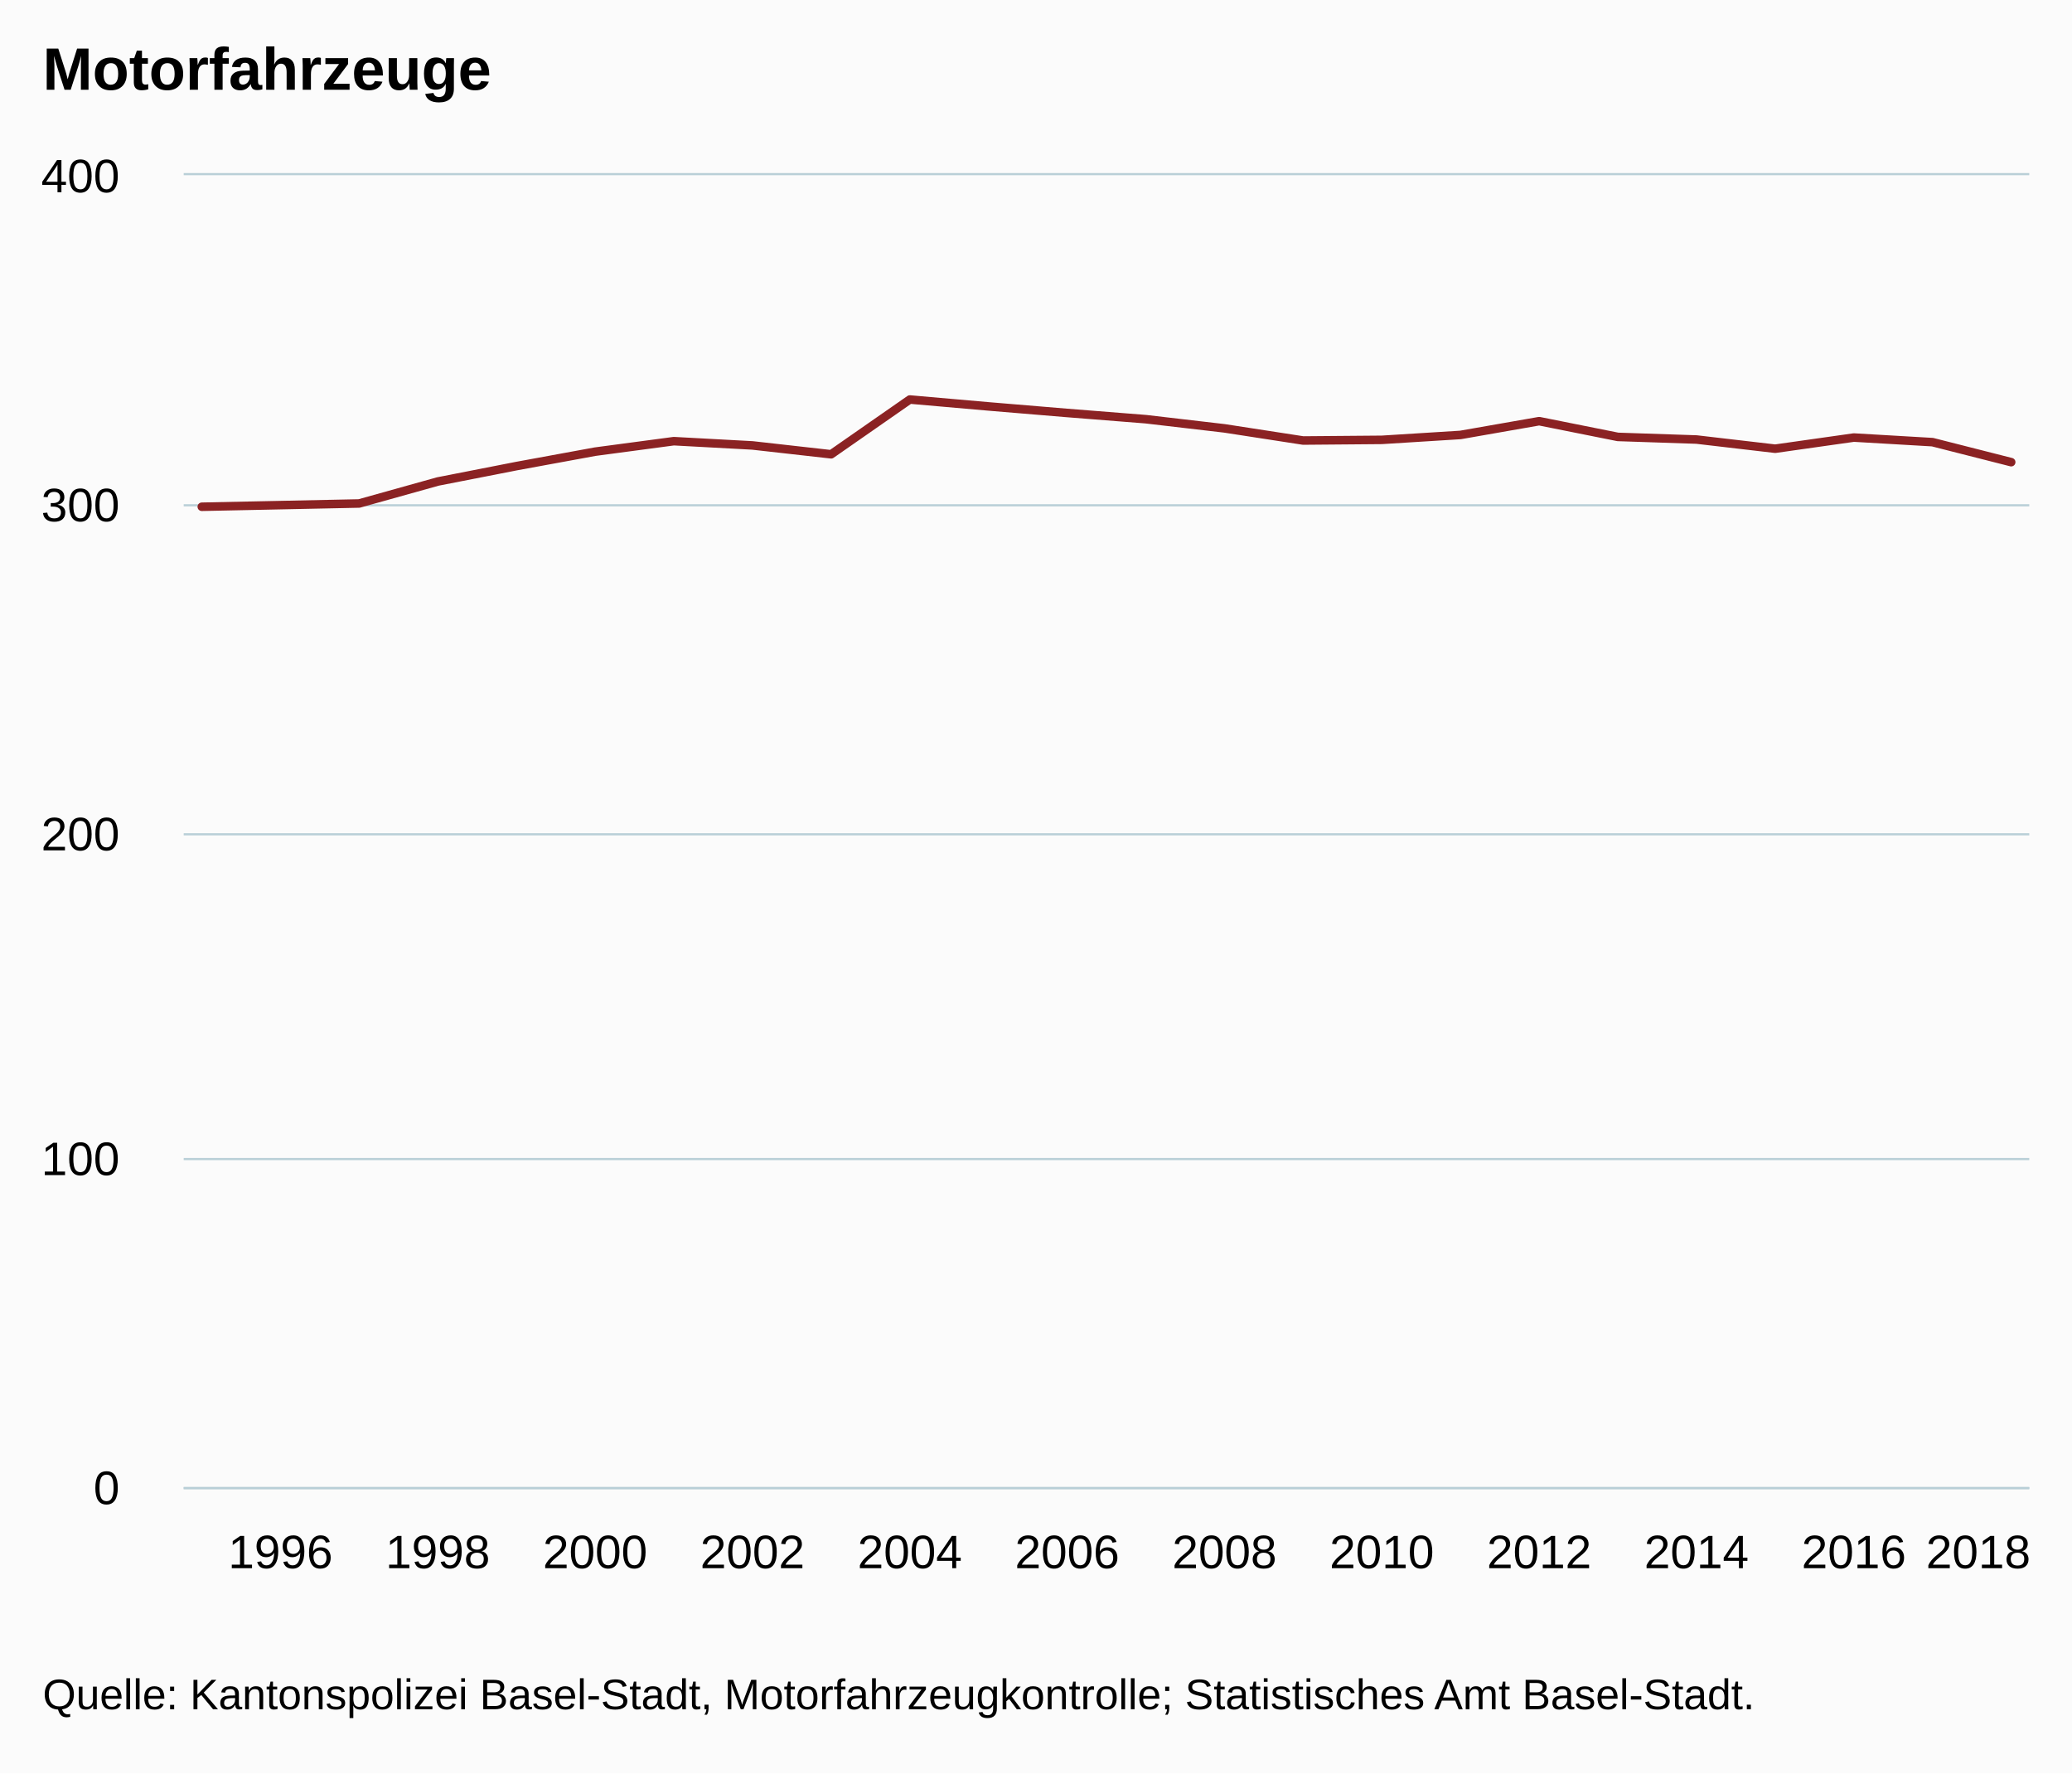
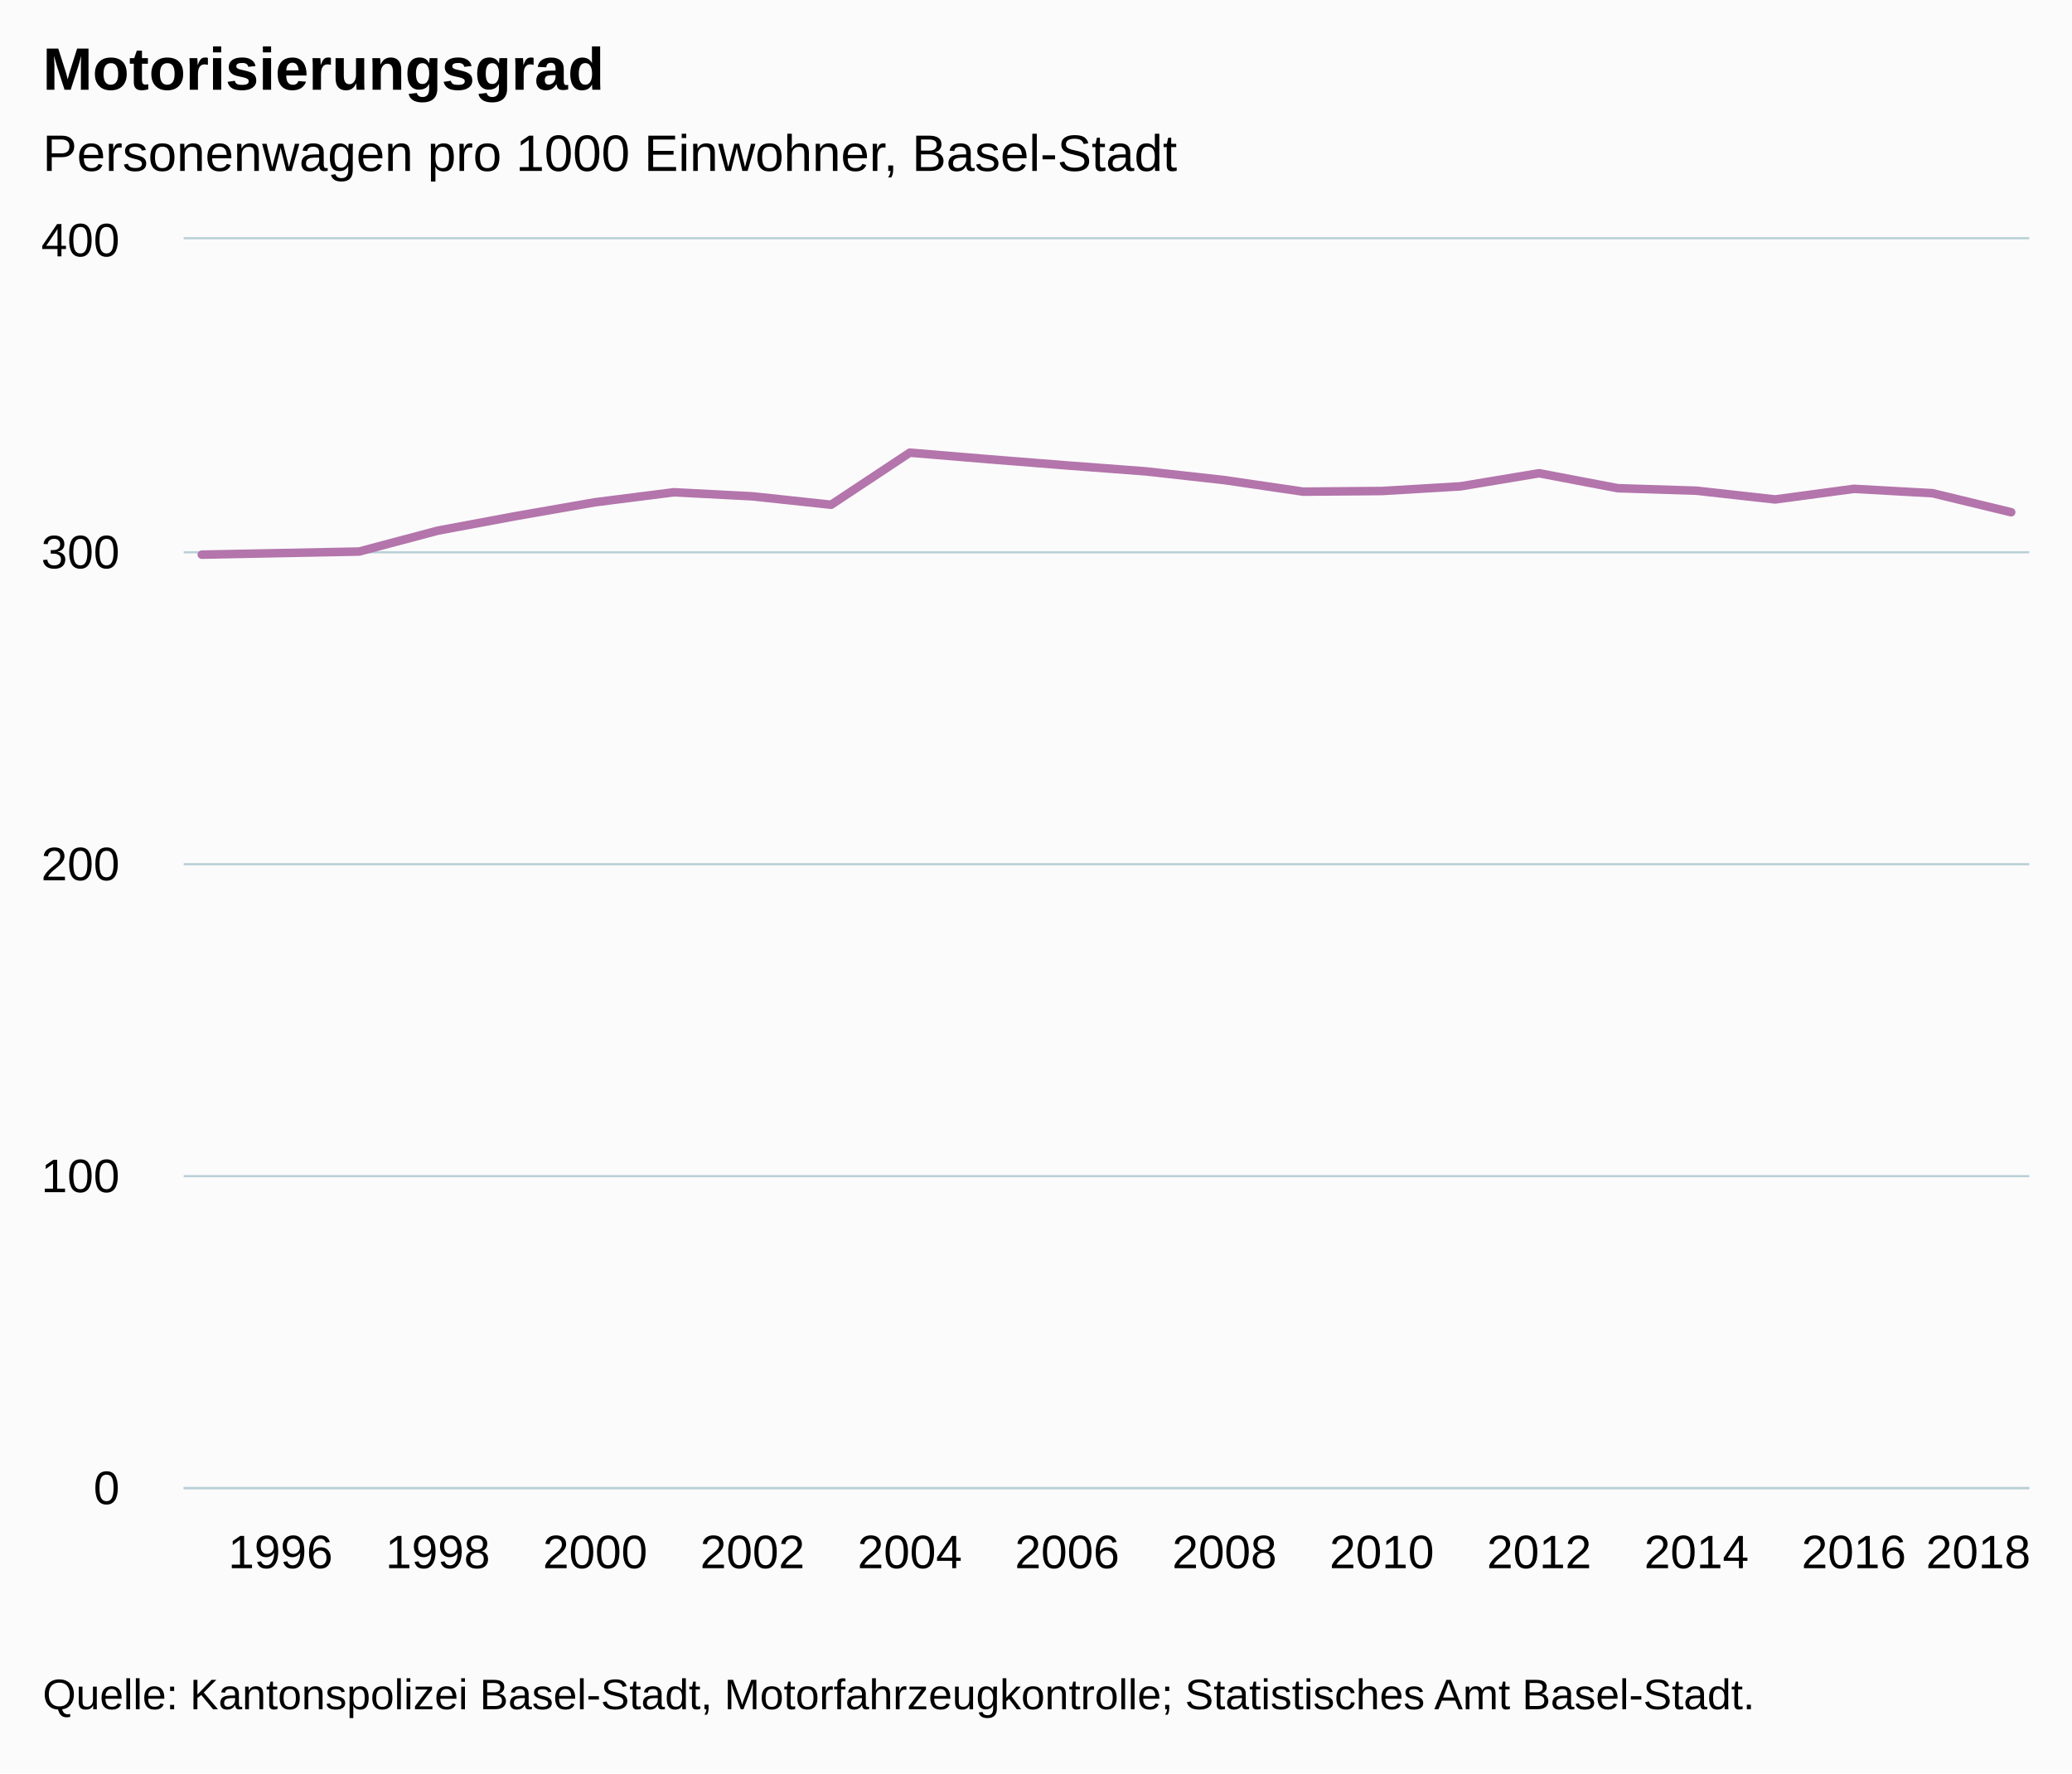
<svg xmlns="http://www.w3.org/2000/svg" version="1.1" class="highcharts-root" style="font-family:Arial;font-size:12px;" viewBox="0 0 485 415">
  <defs>
-     <clipPath id="highcharts-g4w6bl2-6">
-       <rect x="0" y="0" width="432" height="307" fill="none" />
+     <clipPath id="highcharts-q1beaya-6">
+       <rect x="0" y="0" width="432" height="292" fill="none" />
    </clipPath>
-     <clipPath id="highcharts-g4w6bl2-7">
-       <rect x="0" y="0" width="432" height="307" fill="none" />
+     <clipPath id="highcharts-q1beaya-7">
+       <rect x="0" y="0" width="432" height="292" fill="none" />
    </clipPath>
  </defs>
  <rect fill="#fbfbfb" class="highcharts-background" x="0" y="0" width="485" height="415" rx="0" ry="0" />
-   <rect fill="none" class="highcharts-plot-background" x="43" y="41" width="432" height="307" />
+   <rect fill="none" class="highcharts-plot-background" x="43" y="56" width="432" height="292" />
  <g class="highcharts-pane-group" data-z-index="0" />
  <g class="highcharts-grid highcharts-xaxis-grid " data-z-index="1">
-     <path fill="none" data-z-index="1" class="highcharts-grid-line" d="M 65.5 41 L 65.5 348" opacity="1" />
-     <path fill="none" data-z-index="1" class="highcharts-grid-line" d="M 101.5 41 L 101.5 348" opacity="1" />
-     <path fill="none" data-z-index="1" class="highcharts-grid-line" d="M 138.5 41 L 138.5 348" opacity="1" />
-     <path fill="none" data-z-index="1" class="highcharts-grid-line" d="M 175.5 41 L 175.5 348" opacity="1" />
-     <path fill="none" data-z-index="1" class="highcharts-grid-line" d="M 212.5 41 L 212.5 348" opacity="1" />
-     <path fill="none" data-z-index="1" class="highcharts-grid-line" d="M 249.5 41 L 249.5 348" opacity="1" />
-     <path fill="none" data-z-index="1" class="highcharts-grid-line" d="M 286.5 41 L 286.5 348" opacity="1" />
-     <path fill="none" data-z-index="1" class="highcharts-grid-line" d="M 322.5 41 L 322.5 348" opacity="1" />
-     <path fill="none" data-z-index="1" class="highcharts-grid-line" d="M 359.5 41 L 359.5 348" opacity="1" />
-     <path fill="none" data-z-index="1" class="highcharts-grid-line" d="M 396.5 41 L 396.5 348" opacity="1" />
-     <path fill="none" data-z-index="1" class="highcharts-grid-line" d="M 433.5 41 L 433.5 348" opacity="1" />
-     <path fill="none" data-z-index="1" class="highcharts-grid-line" d="M 470.5 41 L 470.5 348" opacity="1" />
+     <path fill="none" data-z-index="1" class="highcharts-grid-line" d="M 65.5 56 L 65.5 348" opacity="1" />
+     <path fill="none" data-z-index="1" class="highcharts-grid-line" d="M 101.5 56 L 101.5 348" opacity="1" />
+     <path fill="none" data-z-index="1" class="highcharts-grid-line" d="M 138.5 56 L 138.5 348" opacity="1" />
+     <path fill="none" data-z-index="1" class="highcharts-grid-line" d="M 175.5 56 L 175.5 348" opacity="1" />
+     <path fill="none" data-z-index="1" class="highcharts-grid-line" d="M 212.5 56 L 212.5 348" opacity="1" />
+     <path fill="none" data-z-index="1" class="highcharts-grid-line" d="M 249.5 56 L 249.5 348" opacity="1" />
+     <path fill="none" data-z-index="1" class="highcharts-grid-line" d="M 286.5 56 L 286.5 348" opacity="1" />
+     <path fill="none" data-z-index="1" class="highcharts-grid-line" d="M 322.5 56 L 322.5 348" opacity="1" />
+     <path fill="none" data-z-index="1" class="highcharts-grid-line" d="M 359.5 56 L 359.5 348" opacity="1" />
+     <path fill="none" data-z-index="1" class="highcharts-grid-line" d="M 396.5 56 L 396.5 348" opacity="1" />
+     <path fill="none" data-z-index="1" class="highcharts-grid-line" d="M 433.5 56 L 433.5 348" opacity="1" />
+     <path fill="none" data-z-index="1" class="highcharts-grid-line" d="M 470.5 56 L 470.5 348" opacity="1" />
  </g>
  <g class="highcharts-grid highcharts-yaxis-grid " data-z-index="1">
    <path fill="none" stroke="#B9CFD7" stroke-width="0.5" data-z-index="1" class="highcharts-grid-line" d="M 43 348.25 L 475 348.25" opacity="1" />
-     <path fill="none" stroke="#B9CFD7" stroke-width="0.5" data-z-index="1" class="highcharts-grid-line" d="M 43 271.25 L 475 271.25" opacity="1" />
-     <path fill="none" stroke="#B9CFD7" stroke-width="0.5" data-z-index="1" class="highcharts-grid-line" d="M 43 195.25 L 475 195.25" opacity="1" />
-     <path fill="none" stroke="#B9CFD7" stroke-width="0.5" data-z-index="1" class="highcharts-grid-line" d="M 43 118.25 L 475 118.25" opacity="1" />
-     <path fill="none" stroke="#B9CFD7" stroke-width="0.5" data-z-index="1" class="highcharts-grid-line" d="M 43 40.75 L 475 40.75" opacity="1" />
+     <path fill="none" stroke="#B9CFD7" stroke-width="0.5" data-z-index="1" class="highcharts-grid-line" d="M 43 275.25 L 475 275.25" opacity="1" />
+     <path fill="none" stroke="#B9CFD7" stroke-width="0.5" data-z-index="1" class="highcharts-grid-line" d="M 43 202.25 L 475 202.25" opacity="1" />
+     <path fill="none" stroke="#B9CFD7" stroke-width="0.5" data-z-index="1" class="highcharts-grid-line" d="M 43 129.25 L 475 129.25" opacity="1" />
+     <path fill="none" stroke="#B9CFD7" stroke-width="0.5" data-z-index="1" class="highcharts-grid-line" d="M 43 55.75 L 475 55.75" opacity="1" />
  </g>
-   <rect fill="none" class="highcharts-plot-border" data-z-index="1" x="43" y="41" width="432" height="307" />
+   <rect fill="none" class="highcharts-plot-border" data-z-index="1" x="43" y="56" width="432" height="292" />
  <g class="highcharts-axis highcharts-xaxis " data-z-index="2">
    <path fill="none" class="highcharts-axis-line" stroke="#B9CFD7" stroke-width="0.5" data-z-index="7" d="M 43 348.25 L 475 348.25" />
  </g>
  <g class="highcharts-axis highcharts-yaxis " data-z-index="2">
-     <path fill="none" class="highcharts-axis-line" data-z-index="7" d="M 43 41 L 43 348" />
+     <path fill="none" class="highcharts-axis-line" data-z-index="7" d="M 43 56 L 43 348" />
  </g>
  <g class="highcharts-series-group" data-z-index="3">
-     <g data-z-index="0.1" class="highcharts-series highcharts-series-0 highcharts-line-series " transform="translate(43,41) scale(1 1)" clip-path="url(#highcharts-g4w6bl2-7)">
-       <path fill="none" d="M 4.235 77.594 L 22.65 77.211 L 41.064 76.827 L 59.478 71.684 L 77.893 68.077 L 96.307 64.7 L 114.721 62.244 L 133.136 63.242 L 151.55 65.314 L 169.964 52.497 L 188.379 54.109 L 206.793 55.644 L 225.207 57.102 L 243.621 59.251 L 262.036 62.091 L 280.45 61.937 L 298.864 60.786 L 317.279 57.562 L 335.693 61.247 L 354.107 61.861 L 372.522 64.01 L 390.936 61.4 L 409.35 62.475 L 427.765 67.156" class="highcharts-graph" data-z-index="1" stroke="#8b2223" stroke-width="2" stroke-linejoin="round" stroke-linecap="round" />
+     <g data-z-index="0.1" class="highcharts-series highcharts-series-0 highcharts-line-series " transform="translate(43,56) scale(1 1)" clip-path="url(#highcharts-q1beaya-7)">
+       <path fill="none" d="M 4.235 73.803 L 22.65 73.438 L 41.064 73.073 L 59.478 68.182 L 77.893 64.751 L 96.307 61.539 L 114.721 59.203 L 133.136 60.152 L 151.55 62.123 L 169.964 49.932 L 188.379 51.465 L 206.793 52.925 L 225.207 54.312 L 243.621 56.356 L 262.036 59.057 L 280.45 58.911 L 298.864 57.816 L 317.279 54.75 L 335.693 58.254 L 354.107 58.838 L 372.522 60.882 L 390.936 58.4 L 409.35 59.422 L 427.765 63.875" class="highcharts-graph" data-z-index="1" stroke="#b375ab" stroke-width="2" stroke-linejoin="round" stroke-linecap="round" />
    </g>
-     <g data-z-index="0.1" class="highcharts-markers highcharts-series-0 highcharts-line-series " transform="translate(43,41) scale(1 1)" clip-path="none" />
+     <g data-z-index="0.1" class="highcharts-markers highcharts-series-0 highcharts-line-series " transform="translate(43,56) scale(1 1)" clip-path="none" />
  </g>
  <text x="10" text-anchor="start" class="highcharts-title" data-z-index="4" style="color:#000000;font-size:14px;font-weight:bold;fill:#000000;" y="21">
-     <tspan>Motorfahrzeuge</tspan>
+     <tspan>Motorisierungsgrad</tspan>
  </text>
-   <text x="10" text-anchor="start" class="highcharts-subtitle" data-z-index="4" style="color:#000000;font-size:12px;font-weight:normal;font-family:Arial;fill:#000000;" y="40" />
+   <text x="10" text-anchor="start" class="highcharts-subtitle" data-z-index="4" style="color:#000000;font-size:12px;font-weight:normal;font-family:Arial;fill:#000000;" y="40">
+     <tspan>Personenwagen pro 1000 Einwohner, Basel-Stadt</tspan>
+   </text>
  <g class="highcharts-axis-labels highcharts-xaxis-labels " data-z-index="7">
    <text x="65.65" style="color:#000000;cursor:default;font-size:11px;fill:#000000;" text-anchor="middle" transform="translate(0,0)" y="367" opacity="1">1996</text>
    <text x="102.478" style="color:#000000;cursor:default;font-size:11px;fill:#000000;" text-anchor="middle" transform="translate(0,0)" y="367" opacity="1">1998</text>
    <text x="139.307" style="color:#000000;cursor:default;font-size:11px;fill:#000000;" text-anchor="middle" transform="translate(0,0)" y="367" opacity="1">2000</text>
    <text x="176.136" style="color:#000000;cursor:default;font-size:11px;fill:#000000;" text-anchor="middle" transform="translate(0,0)" y="367" opacity="1">2002</text>
    <text x="212.964" style="color:#000000;cursor:default;font-size:11px;fill:#000000;" text-anchor="middle" transform="translate(0,0)" y="367" opacity="1">2004</text>
    <text x="249.793" style="color:#000000;cursor:default;font-size:11px;fill:#000000;" text-anchor="middle" transform="translate(0,0)" y="367" opacity="1">2006</text>
    <text x="286.621" style="color:#000000;cursor:default;font-size:11px;fill:#000000;" text-anchor="middle" transform="translate(0,0)" y="367" opacity="1">2008</text>
    <text x="323.45" style="color:#000000;cursor:default;font-size:11px;fill:#000000;" text-anchor="middle" transform="translate(0,0)" y="367" opacity="1">2010</text>
    <text x="360.279" style="color:#000000;cursor:default;font-size:11px;fill:#000000;" text-anchor="middle" transform="translate(0,0)" y="367" opacity="1">2012</text>
    <text x="397.107" style="color:#000000;cursor:default;font-size:11px;fill:#000000;" text-anchor="middle" transform="translate(0,0)" y="367" opacity="1">2014</text>
    <text x="433.936" style="color:#000000;cursor:default;font-size:11px;fill:#000000;" text-anchor="middle" transform="translate(0,0)" y="367" opacity="1">2016</text>
    <text x="463.064" style="color:#000000;cursor:default;font-size:11px;fill:#000000;" text-anchor="middle" transform="translate(0,0)" y="367" opacity="1">
      <tspan>2018</tspan>
    </text>
  </g>
  <g class="highcharts-axis-labels highcharts-yaxis-labels " data-z-index="7">
    <text x="28" style="color:#000000;cursor:default;font-size:11px;fill:#000000;" text-anchor="end" transform="translate(0,0)" y="352" opacity="1">0</text>
-     <text x="28" style="color:#000000;cursor:default;font-size:11px;fill:#000000;" text-anchor="end" transform="translate(0,0)" y="275" opacity="1">100</text>
-     <text x="28" style="color:#000000;cursor:default;font-size:11px;fill:#000000;" text-anchor="end" transform="translate(0,0)" y="199" opacity="1">200</text>
-     <text x="28" style="color:#000000;cursor:default;font-size:11px;fill:#000000;" text-anchor="end" transform="translate(0,0)" y="122" opacity="1">300</text>
-     <text x="28" style="color:#000000;cursor:default;font-size:11px;fill:#000000;" text-anchor="end" transform="translate(0,0)" y="45" opacity="1">400</text>
+     <text x="28" style="color:#000000;cursor:default;font-size:11px;fill:#000000;" text-anchor="end" transform="translate(0,0)" y="279" opacity="1">100</text>
+     <text x="28" style="color:#000000;cursor:default;font-size:11px;fill:#000000;" text-anchor="end" transform="translate(0,0)" y="206" opacity="1">200</text>
+     <text x="28" style="color:#000000;cursor:default;font-size:11px;fill:#000000;" text-anchor="end" transform="translate(0,0)" y="133" opacity="1">300</text>
+     <text x="28" style="color:#000000;cursor:default;font-size:11px;fill:#000000;" text-anchor="end" transform="translate(0,0)" y="60" opacity="1">400</text>
  </g>
  <text x="10" class="highcharts-credits" text-anchor="start" data-z-index="8" style="cursor:default;color:#000000;font-size:10px;fill:#000000;" y="400">
    <tspan>Quelle: Kantonspolizei Basel-Stadt, Motorfahrzeugkontrolle; Statistisches Amt Basel-Stadt.</tspan>
  </text>
</svg>
